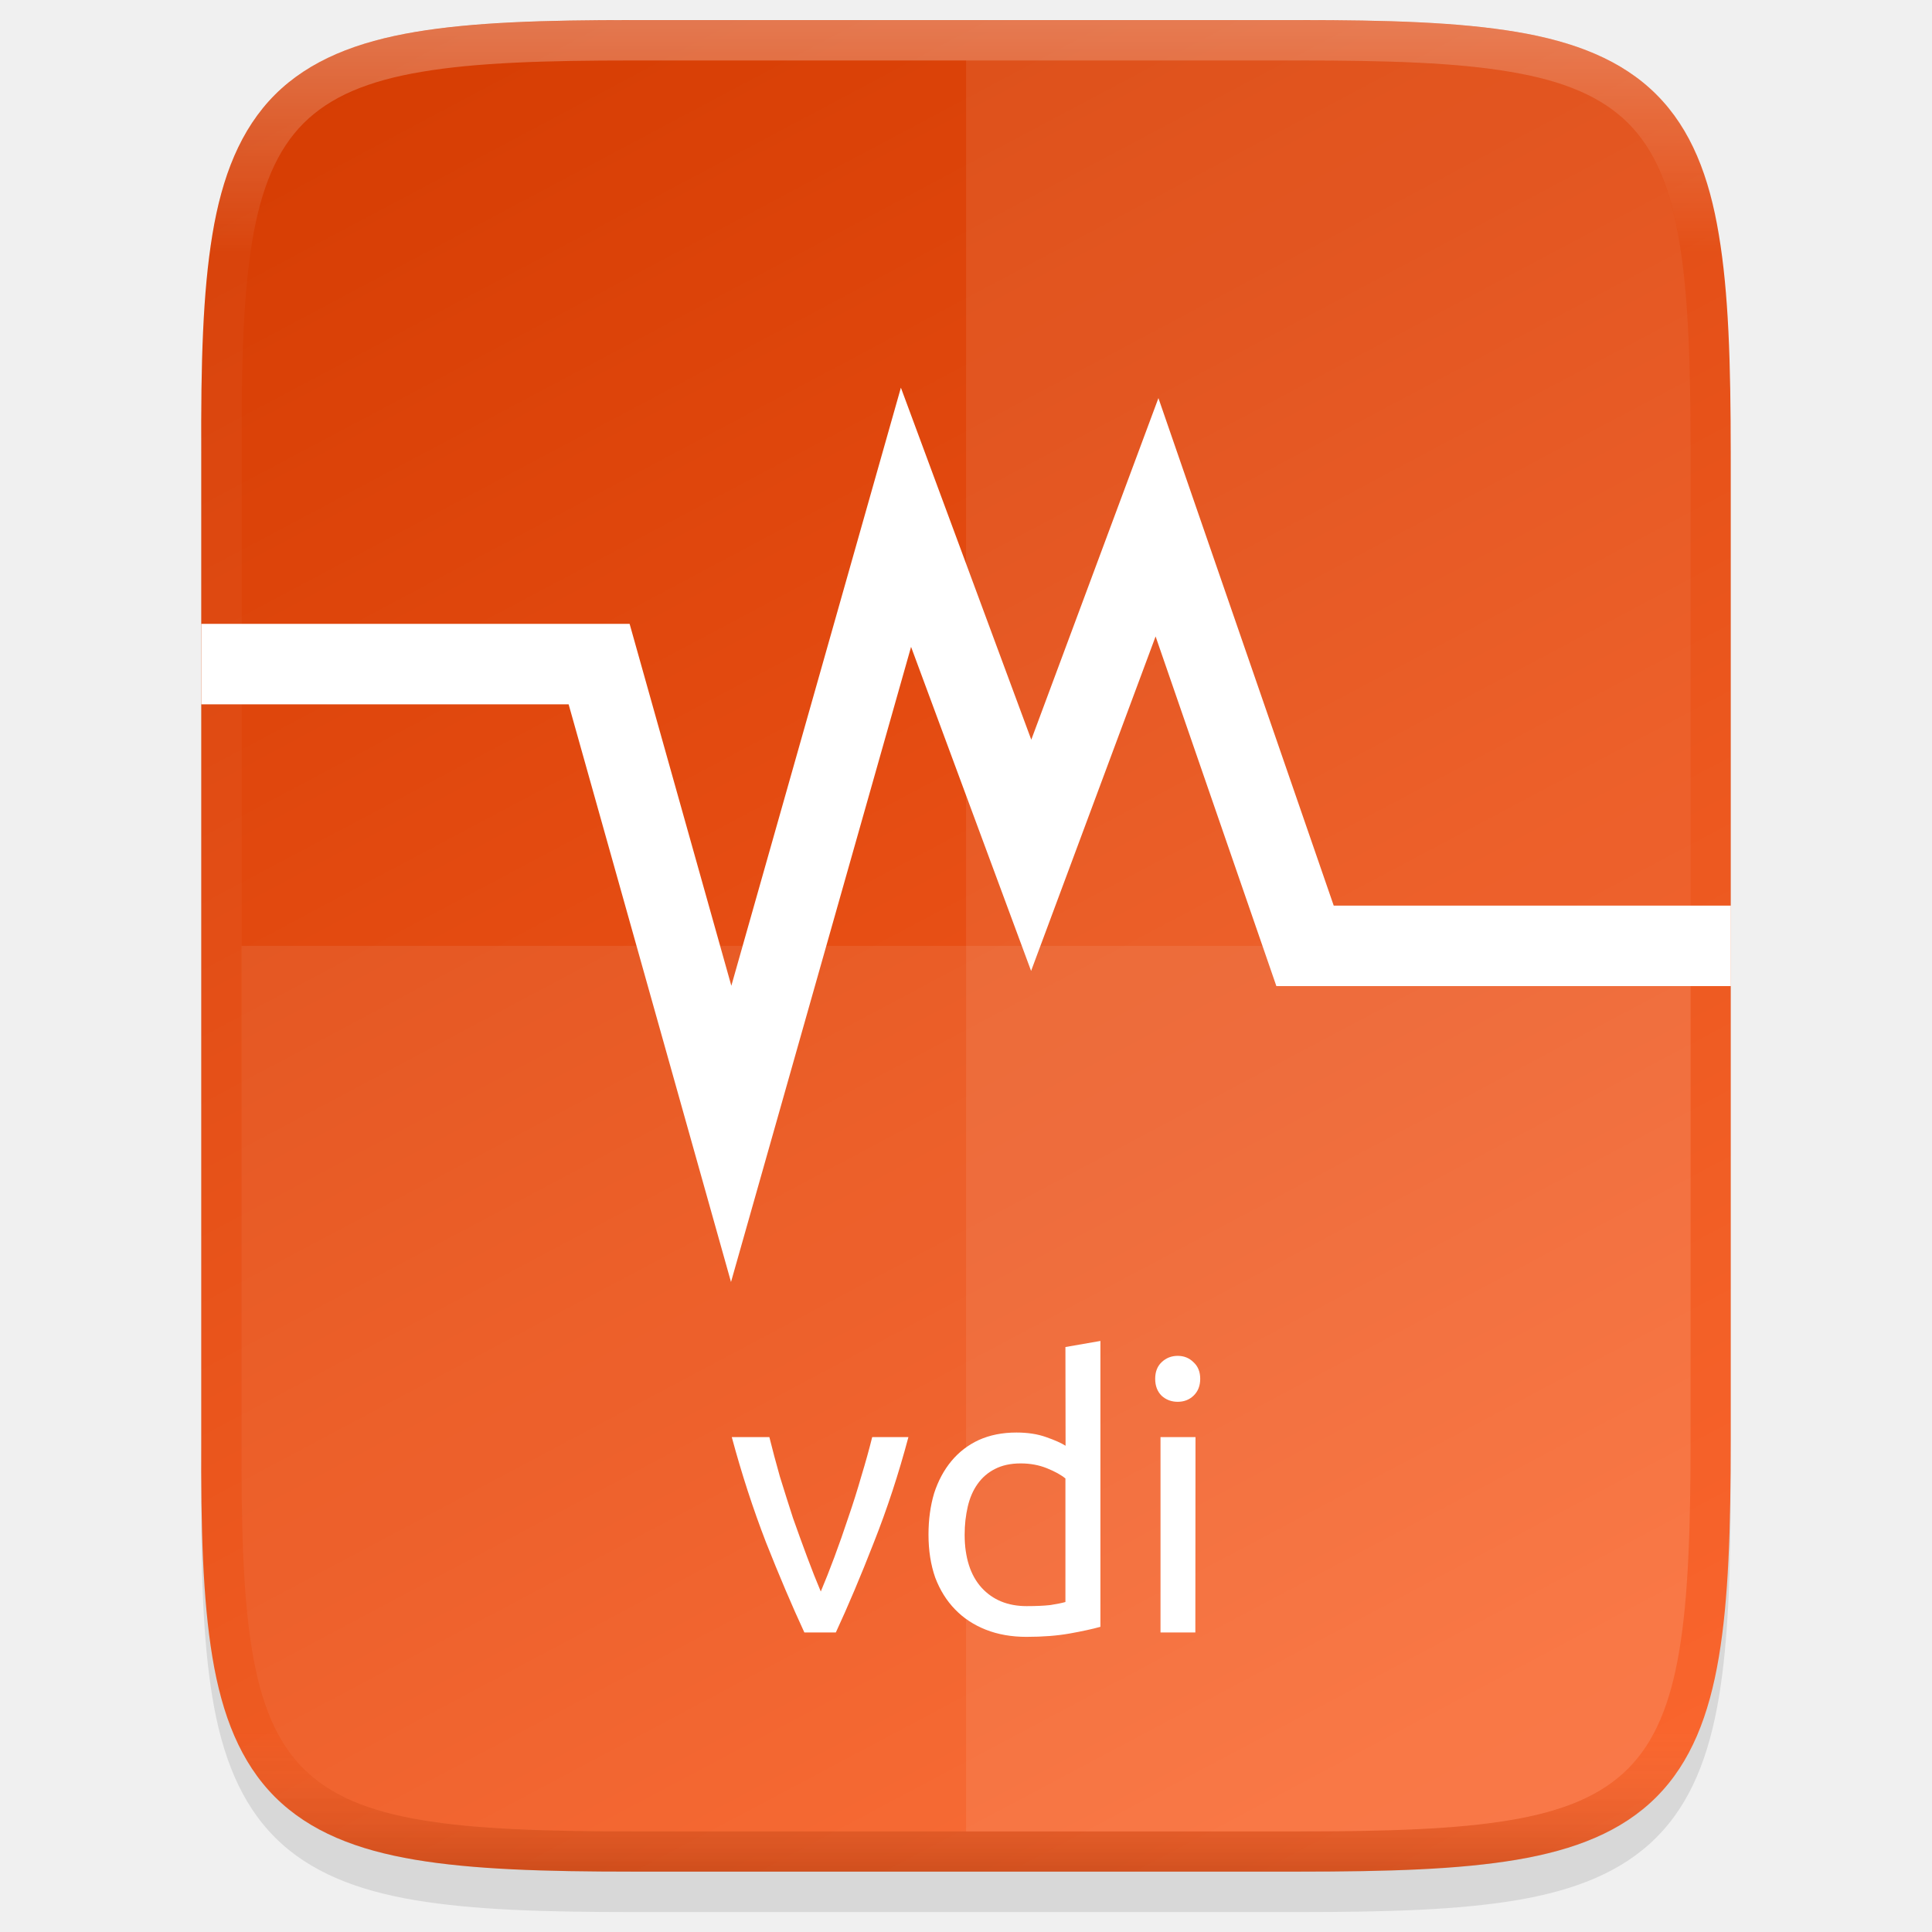
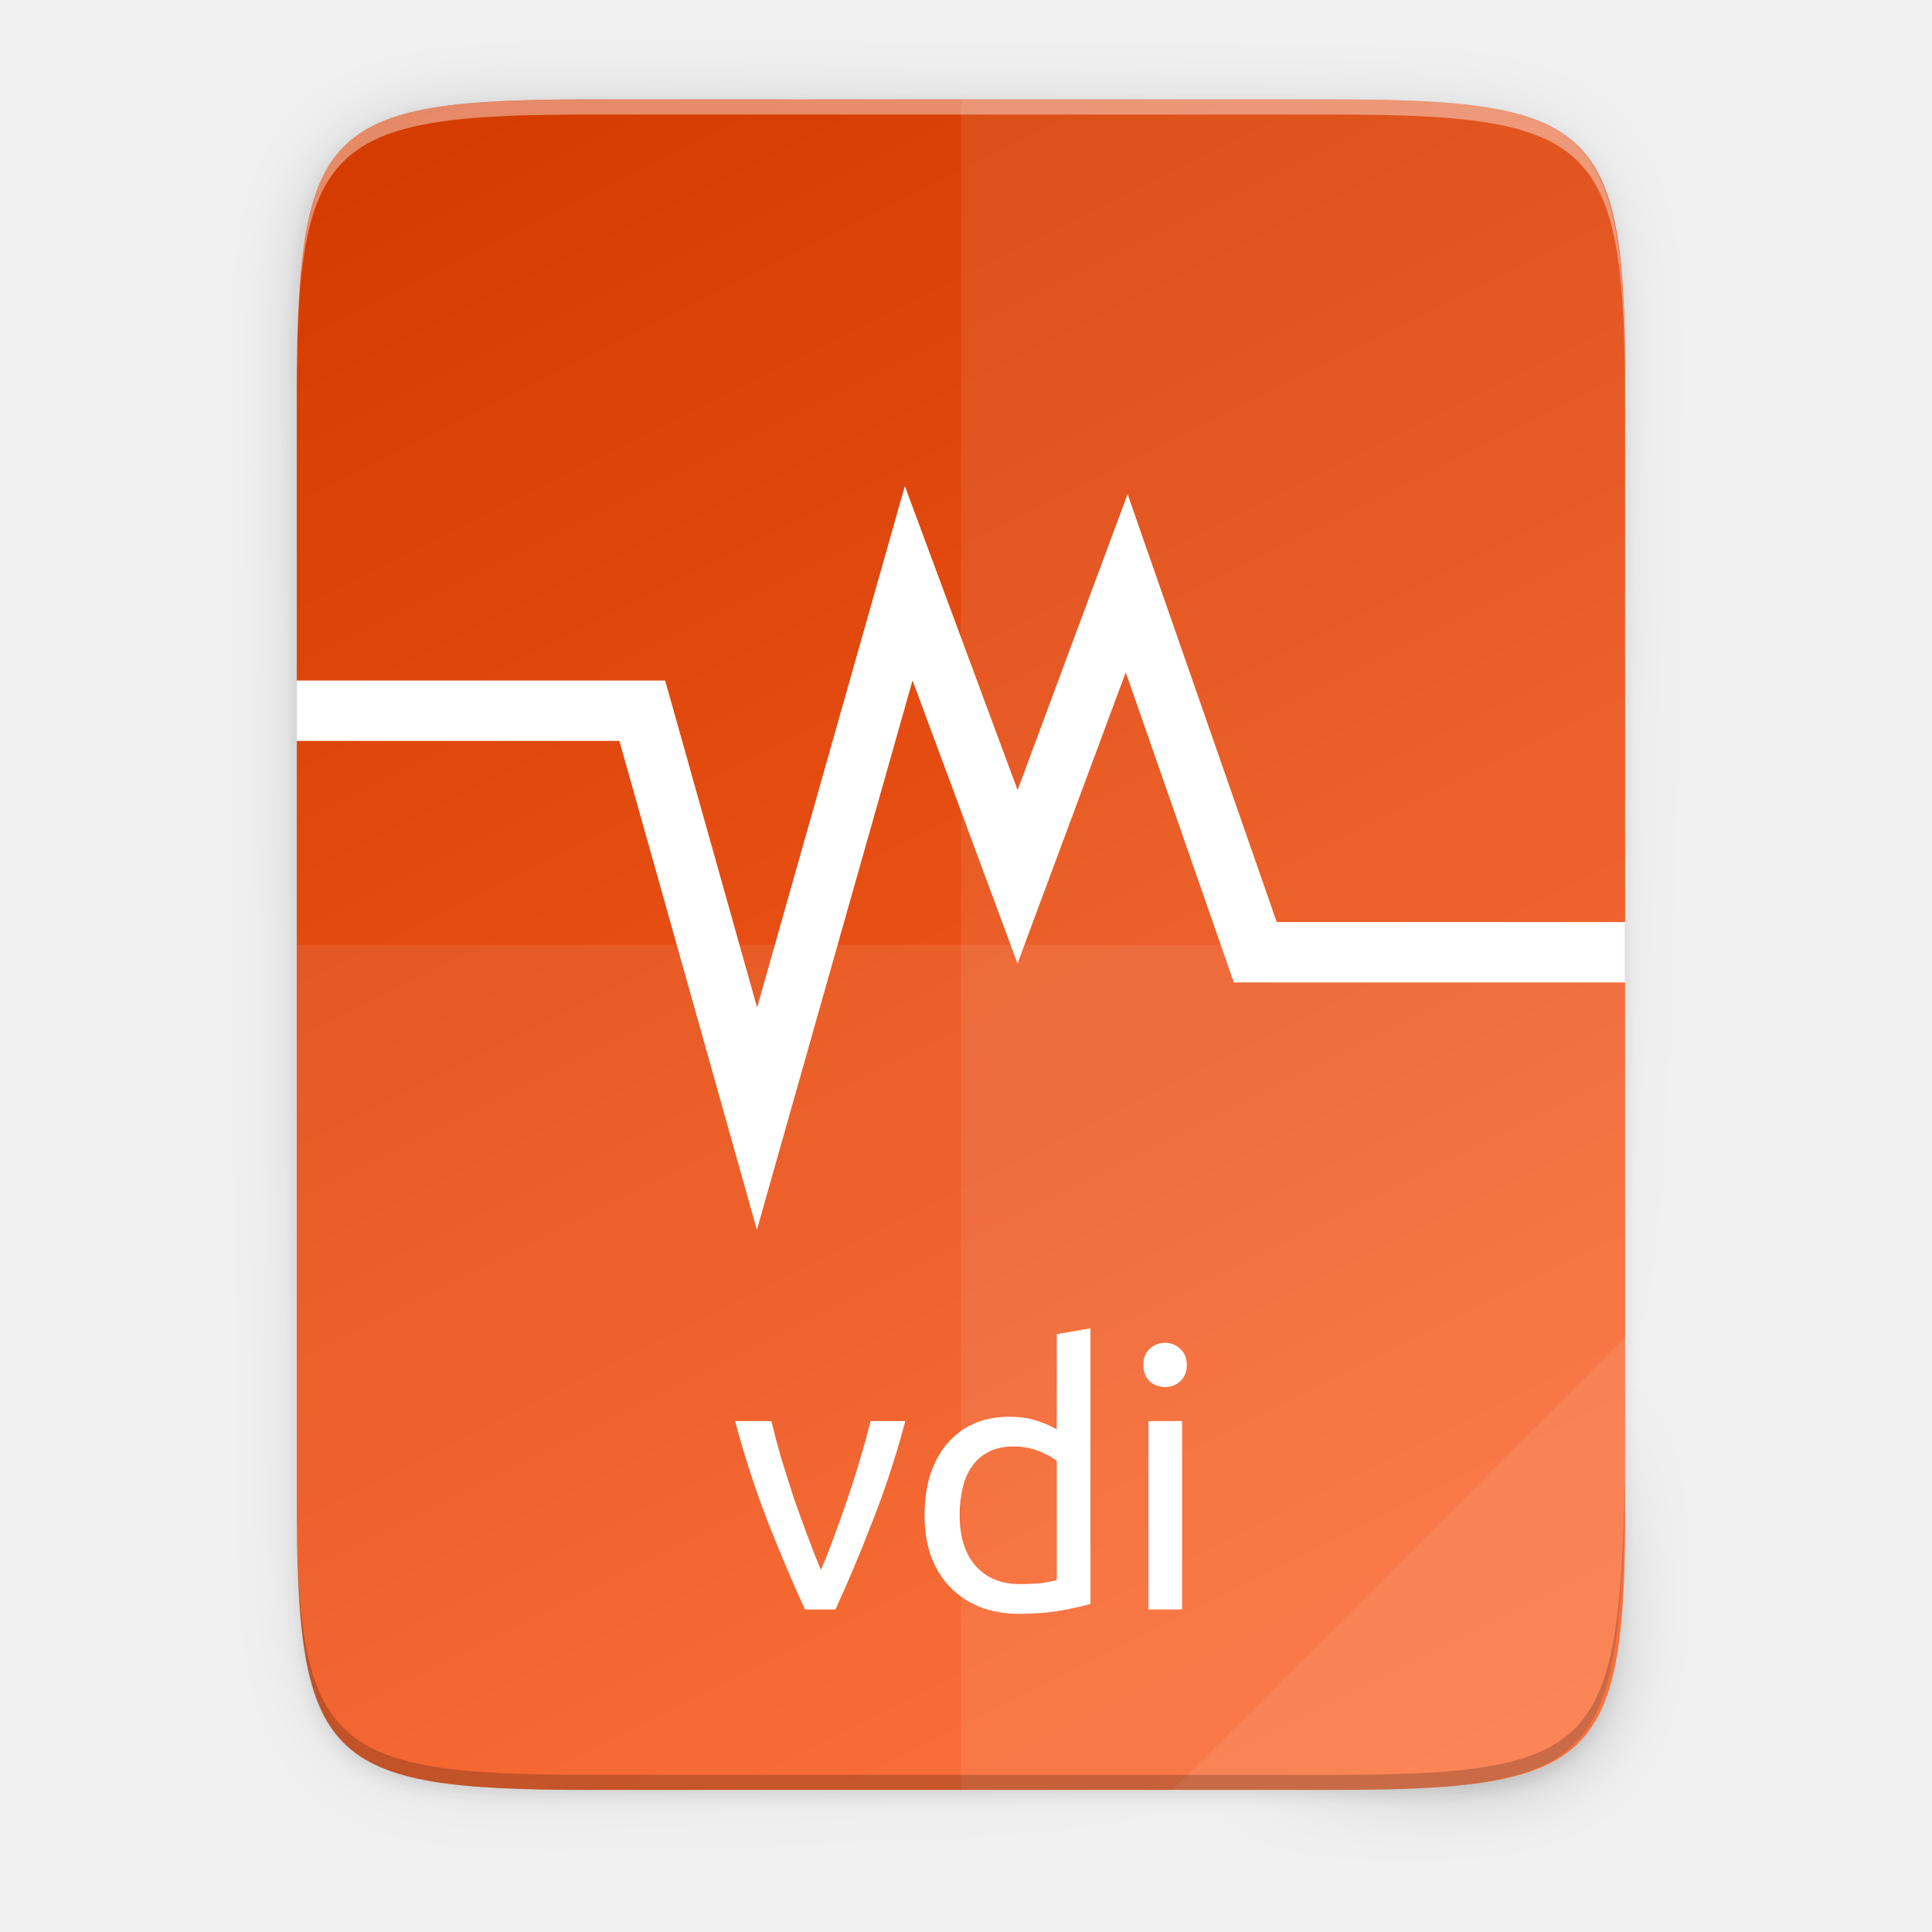
- <svg xmlns="http://www.w3.org/2000/svg" xmlns:xlink="http://www.w3.org/1999/xlink" height="48" viewBox="0 0 12.699 12.699" width="48" version="1.1" id="svg33">
-   <defs id="defs37">
-     <linearGradient gradientTransform="matrix(0.2645703,0,0,0.2645703,-84.66174,-16.0065)" xlink:href="#linearGradient927-3-6" id="linearGradient925" x1="344" y1="61" x2="344" y2="107" gradientUnits="userSpaceOnUse" />
-     <linearGradient id="linearGradient927-3-6">
-       <stop style="stop-color:#ffffff;stop-opacity:1;" offset="0" id="stop923-3" />
-       <stop id="stop933-5" offset="0.125" style="stop-color:#ffffff;stop-opacity:0.098" />
-       <stop id="stop931-6" offset="0.925" style="stop-color:#ffffff;stop-opacity:0.098" />
-       <stop style="stop-color:#000000;stop-opacity:0.498" offset="1" id="stop925-2" />
+ <svg xmlns="http://www.w3.org/2000/svg" xmlns:xlink="http://www.w3.org/1999/xlink" height="256" viewBox="0 0 67.73 67.73" width="256" version="1.1" id="svg71">
+   <defs id="defs75">
+     <linearGradient gradientTransform="matrix(0.2645703,0,0,0.2645703,-6.526014,-8.155445)" xlink:href="#linearGradient944" id="linearGradient946" x1="96" y1="28" x2="224" y2="284" gradientUnits="userSpaceOnUse" />
+     <linearGradient id="linearGradient944">
+       <stop style="stop-color:#d33a00;stop-opacity:1;" offset="0" id="stop940" />
+       <stop style="stop-color:#ff672d;stop-opacity:1" offset="1" id="stop942" />
    </linearGradient>
-     <linearGradient xlink:href="#linearGradient926" id="linearGradient951" gradientUnits="userSpaceOnUse" gradientTransform="matrix(0,-0.02997086,-0.02997,0,15.73929,13.62537)" x1="512" y1="397.994" x2="-1.0000001e-06" y2="125.994" />
-     <linearGradient id="linearGradient926">
-       <stop id="stop922" offset="0" style="stop-color:#d33a00;stop-opacity:1" />
-       <stop id="stop924" offset="1" style="stop-color:#ff672d;stop-opacity:1" />
+     <linearGradient xlink:href="#linearGradient4360" id="linearGradient4358" x1="88" y1="88" x2="488" y2="488" gradientUnits="userSpaceOnUse" />
+     <linearGradient id="linearGradient4360">
+       <stop id="stop4362" offset="0" style="stop-color:#000000;stop-opacity:0.588" />
+       <stop style="stop-color:#000000;stop-opacity:0" offset="0.88" id="stop4364" />
+       <stop id="stop4366" offset="1" style="stop-color:#000000;stop-opacity:1" />
    </linearGradient>
+     <filter style="color-interpolation-filters:sRGB" id="filter4380" x="-0.053" width="1.106" y="-0.044" height="1.088">
+       <feGaussianBlur stdDeviation="8.48" id="feGaussianBlur4382" />
+     </filter>
+     <filter style="color-interpolation-filters:sRGB" id="filter4346" x="-0.013" width="1.026" y="-0.011" height="1.022">
+       <feGaussianBlur stdDeviation="2.12" id="feGaussianBlur4348" />
+     </filter>
  </defs>
-   <linearGradient id="a" gradientUnits="userSpaceOnUse" x1="344" x2="344" y1="62" y2="106">
-     <stop offset="0" stop-color="#fff" id="stop2" />
-     <stop offset=".125" stop-color="#fff" stop-opacity=".098" id="stop4" />
-     <stop offset=".925" stop-color="#fff" stop-opacity=".098" id="stop6" />
-     <stop offset="1" stop-color="#fff" stop-opacity=".498" id="stop8" />
+   <clipPath id="a">
+     <path clip-rule="evenodd" d="m152.415 67.379c-15.669 58.458-58.458 92.982-58.458 125.268 0 32.287 26.171 58.458 58.458 58.458s58.458-26.171 58.458-58.458c0-32.287-42.789-66.811-58.458-125.268" id="path2" />
+   </clipPath>
+   <linearGradient id="b" gradientTransform="matrix(0 -.1198834 .11988 0 .362762 292.0161)" gradientUnits="userSpaceOnUse" x1="529.655" x2="-35.31" y1="401.584" y2="119.093">
+     <stop offset="0" stop-color="#f2f2f2" id="stop5" />
+     <stop offset="1" stop-color="#f9f9f9" id="stop7" />
  </linearGradient>
-   <clipPath id="b">
-     <path d="m335.731 62c-8.824 0-9.774.906-9.73 9.748v12.252 12.252c-.043 8.842.906 9.748 9.73 9.748h16.539c8.824 0 9.73-.906 9.73-9.748v-12.252-12.252c0-8.842-.906-9.748-9.73-9.748z" id="path11" />
-   </clipPath>
-   <linearGradient id="c" gradientTransform="matrix(0 -.02997086 .02997 0 -3.039509 13.62537)" gradientUnits="userSpaceOnUse" x1="459.034" x2="35.31" y1="419.233" y2="207.365">
-     <stop offset="0" stop-color="#f2f2f2" id="stop14" />
-     <stop offset="1" stop-color="#f9f9f9" id="stop16" />
+   <linearGradient id="c" gradientUnits="userSpaceOnUse" x1="88" x2="488" y1="88" y2="488">
+     <stop offset="0" stop-opacity=".588" id="stop10" />
+     <stop offset=".88" stop-opacity="0" id="stop12" />
+     <stop offset="1" id="stop14" />
  </linearGradient>
-   <flowRoot xml:space="preserve" id="flowRoot958" style="fill:black;fill-opacity:1;stroke:none;font-family:sans-serif;font-style:normal;font-weight:normal;font-size:40px;line-height:1.25;letter-spacing:0px;word-spacing:0px">
-     <flowRegion id="flowRegion960">
-       <rect id="rect962" width="61.424" height="69.559" x="-5.288" y="-15.051" />
-     </flowRegion>
-     <flowPara id="flowPara964" />
-   </flowRoot>
-   <flowRoot xml:space="preserve" id="flowRoot1371" style="fill:black;fill-opacity:1;stroke:none;font-family:sans-serif;font-style:normal;font-weight:normal;font-size:40px;line-height:1.25;letter-spacing:0px;word-spacing:0px">
-     <flowRegion id="flowRegion1373">
-       <rect id="rect1375" width="77.695" height="83.797" x="-11.797" y="-16.678" />
-     </flowRegion>
-     <flowPara id="flowPara1377" />
-   </flowRoot>
-   <path style="color:#000000;font-style:normal;font-variant:normal;font-weight:normal;font-stretch:normal;font-size:medium;line-height:normal;font-family:sans-serif;font-variant-ligatures:normal;font-variant-position:normal;font-variant-caps:normal;font-variant-numeric:normal;font-variant-alternates:normal;font-feature-settings:normal;text-indent:0;text-align:start;text-decoration:none;text-decoration-line:none;text-decoration-style:solid;text-decoration-color:#000000;letter-spacing:normal;word-spacing:normal;text-transform:none;writing-mode:lr-tb;direction:ltr;text-orientation:mixed;dominant-baseline:auto;baseline-shift:baseline;text-anchor:start;white-space:normal;shape-padding:0;clip-rule:nonzero;display:inline;overflow:visible;visibility:visible;opacity:0.1;isolation:auto;mix-blend-mode:normal;color-interpolation:sRGB;color-interpolation-filters:linearRGB;solid-color:#000000;solid-opacity:1;vector-effect:none;fill:#000000;fill-opacity:1;fill-rule:nonzero;stroke:none;stroke-width:0.529;stroke-linecap:butt;stroke-linejoin:miter;stroke-miterlimit:4;stroke-dasharray:none;stroke-dashoffset:0;stroke-opacity:1;marker:none;color-rendering:auto;image-rendering:auto;shape-rendering:auto;text-rendering:auto;enable-background:accumulate" d="m 4.162,0.397 c -0.588,0 -1.051,0.014 -1.432,0.078 C 2.349,0.538 2.037,0.658 1.808,0.886 1.58,1.114 1.459,1.426 1.396,1.807 1.333,2.188 1.32,2.652 1.323,3.242 v 3.24 3.242 c -0.003,0.589 0.01,1.053 0.073,1.433 0.063,0.381 0.184,0.693 0.412,0.921 0.228,0.228 0.54,0.348 0.921,0.412 0.381,0.064 0.844,0.078 1.432,0.078 h 4.376 c 0.588,0 1.051,-0.014 1.431,-0.078 0.38,-0.064 0.691,-0.184 0.919,-0.412 0.228,-0.228 0.347,-0.539 0.411,-0.92 0.064,-0.381 0.078,-0.844 0.078,-1.433 V 6.482 3.24 c 0,-0.589 -0.014,-1.053 -0.078,-1.433 C 11.236,1.426 11.116,1.115 10.888,0.887 10.66,0.659 10.35,0.538 9.969,0.474 9.589,0.41 9.126,0.397 8.538,0.397 Z" id="path1020" />
-   <path style="color:#000000;display:inline;overflow:visible;visibility:visible;fill:url(#linearGradient951);fill-opacity:1;fill-rule:nonzero;stroke:none;stroke-width:0.265;marker:none;enable-background:accumulate" d="m 4.162,0.132 c -0.588,0 -1.052,0.014 -1.432,0.078 C 2.349,0.274 2.037,0.394 1.808,0.622 1.58,0.85 1.459,1.161 1.396,1.542 1.333,1.923 1.32,2.387 1.323,2.977 v 3.24 3.242 c -0.003,0.589 0.01,1.053 0.073,1.433 0.063,0.381 0.184,0.692 0.412,0.92 0.229,0.228 0.54,0.348 0.921,0.412 0.381,0.064 0.844,0.078 1.432,0.078 h 4.376 c 0.588,0 1.051,-0.014 1.431,-0.078 0.38,-0.064 0.691,-0.184 0.919,-0.412 0.228,-0.228 0.347,-0.539 0.411,-0.92 0.064,-0.381 0.078,-0.844 0.078,-1.433 V 6.217 2.976 c 0,-0.589 -0.014,-1.053 -0.078,-1.433 C 11.235,1.161 11.116,0.85 10.888,0.622 10.66,0.394 10.349,0.274 9.969,0.21 9.589,0.146 9.126,0.132 8.538,0.132 Z" id="path949" />
-   <path id="path901" d="m 4.163,0.265 c -0.586,0 -1.044,0.014 -1.411,0.076 C 2.385,0.402 2.105,0.514 1.902,0.716 1.7,0.918 1.588,1.198 1.527,1.564 1.466,1.931 1.453,2.389 1.456,2.976 v 3.241 3.242 c -0.003,0.587 0.01,1.046 0.071,1.412 0.061,0.366 0.173,0.646 0.375,0.848 0.203,0.202 0.483,0.314 0.85,0.375 0.366,0.061 0.825,0.076 1.411,0.076 H 8.538 c 0.586,0 1.044,-0.014 1.409,-0.076 0.366,-0.062 0.646,-0.173 0.847,-0.375 0.202,-0.202 0.313,-0.482 0.375,-0.848 0.061,-0.366 0.075,-0.825 0.075,-1.412 V 6.217 2.976 c 0,-0.587 -0.014,-1.046 -0.075,-1.412 C 11.108,1.198 10.997,0.918 10.795,0.716 10.593,0.514 10.313,0.402 9.947,0.341 9.582,0.279 9.124,0.265 8.538,0.265 Z" style="color:#000000;display:inline;overflow:visible;visibility:visible;opacity:0.3;fill:none;fill-opacity:1;fill-rule:nonzero;stroke:url(#linearGradient925);stroke-width:0.265;stroke-opacity:1;marker:none;enable-background:accumulate" />
-   <path id="path981" d="M 1.323,4.365 H 3.938 L 4.806,7.453 5.955,3.4 6.778,5.622 7.605,3.4 8.578,6.217 h 2.799" style="display:inline;fill:none;stroke:#ffffff;stroke-width:0.529;stroke-linecap:butt;stroke-linejoin:miter;stroke-miterlimit:4;stroke-dasharray:none;stroke-opacity:1;enable-background:new" />
-   <path style="color:#000000;display:inline;overflow:visible;visibility:visible;opacity:0.08;fill:#ffffff;fill-opacity:1;fill-rule:nonzero;stroke:none;stroke-width:0.265;marker:none;enable-background:accumulate" d="m 1.588,6.217 v 3.242 c -0.011,2.339 0.24,2.579 2.574,2.579 h 4.376 c 2.335,0 2.574,-0.24 2.574,-2.579 V 6.217 Z" id="path1006" />
-   <path style="color:#000000;display:inline;overflow:visible;visibility:visible;opacity:0.08;fill:#ffffff;fill-opacity:1;fill-rule:nonzero;stroke:none;stroke-width:0.265;marker:none;enable-background:accumulate" d="M 6.35,0.397 V 12.038 h 2.188 c 2.335,0 2.574,-0.24 2.574,-2.579 V 6.217 2.976 c 0,-2.339 -0.24,-2.579 -2.574,-2.579 z" id="path1013" />
-   <g aria-label="vdi" style="font-style:normal;font-variant:normal;font-weight:normal;font-stretch:normal;font-size:2.469px;line-height:1.25;font-family:Ubuntu;-inkscape-font-specification:'Ubuntu, Normal';font-variant-ligatures:normal;font-variant-caps:normal;font-variant-numeric:normal;font-feature-settings:normal;text-align:start;letter-spacing:0px;word-spacing:0px;writing-mode:lr-tb;text-anchor:start;display:inline;fill:#ffffff;fill-opacity:1;stroke:none;stroke-width:0.265;enable-background:new" id="text930">
-     <path d="M 5.971,9.446 Q 5.875,9.807 5.744,10.138 5.615,10.469 5.494,10.73 H 5.287 Q 5.166,10.469 5.035,10.138 4.907,9.807 4.81,9.446 h 0.247 q 0.03,0.121 0.069,0.259 0.042,0.136 0.086,0.272 0.047,0.133 0.094,0.259 0.047,0.126 0.089,0.225 0.042,-0.099 0.089,-0.225 0.047,-0.126 0.091,-0.259 0.047,-0.136 0.086,-0.272 0.042,-0.138 0.072,-0.259 z" style="stroke-width:0.265" id="path1528" />
-     <path d="M 7.003,9.718 Q 6.961,9.683 6.882,9.651 6.803,9.619 6.709,9.619 q -0.099,0 -0.17,0.037 -0.069,0.035 -0.114,0.099 -0.044,0.062 -0.064,0.148 -0.02,0.086 -0.02,0.185 0,0.225 0.111,0.348 0.111,0.121 0.296,0.121 0.094,0 0.156,-0.007 0.064,-0.01 0.099,-0.02 z m 0,-0.864 0.23,-0.04 v 1.879 q -0.079,0.022 -0.202,0.044 -0.123,0.022 -0.284,0.022 -0.148,0 -0.267,-0.047 -0.119,-0.047 -0.202,-0.133 -0.084,-0.086 -0.131,-0.21 -0.044,-0.126 -0.044,-0.282 0,-0.148 0.037,-0.272 0.04,-0.123 0.114,-0.212 0.074,-0.089 0.18,-0.138 0.109,-0.049 0.247,-0.049 0.111,0 0.195,0.03 0.086,0.03 0.128,0.057 z" style="stroke-width:0.265" id="path1530" />
-     <path d="M 7.857,10.73 H 7.628 V 9.446 h 0.23 z M 7.741,9.214 q -0.062,0 -0.106,-0.04 -0.042,-0.042 -0.042,-0.111 0,-0.069 0.042,-0.109 0.044,-0.042 0.106,-0.042 0.062,0 0.104,0.042 0.044,0.04 0.044,0.109 0,0.069 -0.044,0.111 -0.042,0.04 -0.104,0.04 z" style="stroke-width:0.265" id="path1532" />
+   <filter id="d" color-interpolation-filters="sRGB" height="1.088" width="1.106" x="-.053" y="-.044">
+     <feGaussianBlur stdDeviation="8.48" id="feGaussianBlur17" />
+   </filter>
+   <filter id="e" color-interpolation-filters="sRGB" height="1.022" width="1.026" x="-.013" y="-.011">
+     <feGaussianBlur stdDeviation="2.12" id="feGaussianBlur20" />
+   </filter>
+   <path style="color:#000000;display:inline;overflow:visible;visibility:visible;opacity:0.1;fill:#000000;fill-opacity:1;fill-rule:nonzero;stroke:none;stroke-width:2;marker:none;filter:url(#filter4346);enable-background:accumulate" d="M 189.843,74 C 119.25,74 111.654,81.251 112,151.987 V 298 444.013 C 111.654,514.749 119.25,522 189.843,522 H 386.157 C 456.75,522 462.163,514.726 464,444.013 V 298 151.987 C 464,81.25 456.75,74 386.157,74 Z" id="rect4158-9" transform="matrix(0.1322852,0,0,0.1322852,-4.409451,-6.038882)" />
+   <path id="path4350" d="M 189.843,74 C 119.25,74 111.654,81.251 112,151.987 V 298 444.013 C 111.654,514.749 119.25,522 189.843,522 H 386.157 C 456.75,522 464,514.75 464,444.013 V 298 151.987 C 464,81.25 456.75,74 386.157,74 Z" style="color:#000000;display:inline;overflow:visible;visibility:visible;opacity:0.3;fill:url(#linearGradient4358);fill-opacity:1;fill-rule:nonzero;stroke:none;stroke-width:2;marker:none;filter:url(#filter4380);enable-background:accumulate" transform="matrix(0.1322852,0,0,0.1322852,-4.409451,-6.038882)" />
+   <path style="color:#000000;display:inline;overflow:visible;visibility:visible;fill:url(#linearGradient946);fill-opacity:1;fill-rule:nonzero;stroke:none;stroke-width:0.265;marker:none;enable-background:accumulate" d="m 46.672,3.486 c 9.338,0 10.343,0.959 10.298,10.317 V 33.118 52.433 C 57.015,61.79 56.01,62.749 46.672,62.749 H 20.703 c -9.338,0 -10.298,-0.959 -10.298,-10.317 V 33.118 13.802 c 0,-9.357 0.959,-10.317 10.298,-10.317 z" id="rect4158" />
+   <path style="display:inline;fill:none;stroke:#ffffff;stroke-width:2.117;stroke-linecap:butt;stroke-linejoin:miter;stroke-miterlimit:4;stroke-dasharray:none;stroke-opacity:1;enable-background:new" d="m 10.406,24.916 h 12.11 l 4.022,14.301 5.318,-18.77 3.816,10.29 3.826,-10.29 4.508,12.935 h 12.964" id="path938" />
+   <path style="color:#000000;display:inline;overflow:visible;visibility:visible;opacity:0.08;fill:#ffffff;fill-opacity:1;fill-rule:nonzero;stroke:none;stroke-width:0.265;marker:none;enable-background:accumulate" d="M 33.689,3.486 V 62.749 h 12.985 c 9.338,0 10.055,-0.962 10.298,-10.316 V 33.118 13.802 c 0,-9.357 -0.959,-10.316 -10.298,-10.316 z" id="path4231" />
+   <path style="color:#000000;display:inline;overflow:visible;visibility:visible;opacity:0.08;fill:#ffffff;fill-opacity:1;fill-rule:nonzero;stroke:none;stroke-width:0.265;marker:none;enable-background:accumulate" d="m 10.406,33.118 v 19.315 C 10.361,61.79 11.366,62.749 20.704,62.749 h 25.969 c 9.338,0 10.055,-0.962 10.298,-10.316 v -19.315 z" id="path4255" />
+   <path style="color:#000000;display:inline;overflow:visible;visibility:visible;opacity:0.08;fill:#ffffff;fill-opacity:1;fill-rule:nonzero;stroke:none;stroke-width:2.117;stroke-linecap:butt;stroke-linejoin:miter;stroke-miterlimit:4;stroke-dasharray:none;stroke-dashoffset:0;stroke-opacity:1;marker:none;enable-background:accumulate" d="M 41.097,62.749 56.971,46.875 v 5.949 C 56.957,61.818 55.965,62.749 46.871,62.749 Z" id="path4254" />
+   <g aria-label="vdi" style="font-style:normal;font-weight:normal;font-size:10.583px;line-height:1.25;font-family:sans-serif;letter-spacing:0px;word-spacing:0px;display:inline;opacity:1;fill:#ffffff;fill-opacity:1;stroke:none;stroke-width:0.265;enable-background:new" id="text130">
+     <path d="m 31.739,49.819 q -0.495,1.854 -1.168,3.556 -0.66,1.702 -1.283,3.048 h -1.067 q -0.622,-1.346 -1.295,-3.048 -0.66,-1.702 -1.156,-3.556 h 1.27 q 0.152,0.622 0.356,1.333 0.216,0.698 0.444,1.397 0.241,0.686 0.483,1.333 0.241,0.648 0.457,1.156 0.216,-0.508 0.457,-1.156 0.241,-0.648 0.47,-1.333 0.241,-0.698 0.444,-1.397 0.216,-0.711 0.368,-1.333 z" style="font-style:normal;font-variant:normal;font-weight:normal;font-stretch:normal;font-size:12.699px;font-family:ubuntu;-inkscape-font-specification:ubuntu;text-align:center;text-anchor:middle;fill:#ffffff;fill-opacity:1;stroke-width:0.265" id="path1305" />
+     <path d="m 37.047,51.216 q -0.216,-0.178 -0.622,-0.343 -0.406,-0.165 -0.889,-0.165 -0.508,0 -0.876,0.19 -0.356,0.178 -0.584,0.508 -0.229,0.317 -0.33,0.762 -0.102,0.444 -0.102,0.952 0,1.156 0.571,1.791 0.571,0.622 1.524,0.622 0.483,0 0.8,-0.038 0.33,-0.051 0.508,-0.102 z m 0,-4.445 1.181,-0.203 v 9.664 q -0.406,0.114 -1.041,0.229 -0.635,0.114 -1.46,0.114 -0.762,0 -1.372,-0.241 -0.61,-0.241 -1.041,-0.686 -0.432,-0.444 -0.673,-1.079 -0.229,-0.648 -0.229,-1.448 0,-0.762 0.19,-1.397 0.203,-0.635 0.584,-1.092 0.381,-0.457 0.927,-0.711 0.559,-0.254 1.27,-0.254 0.571,0 1.003,0.152 0.444,0.152 0.66,0.292 z" style="font-style:normal;font-variant:normal;font-weight:normal;font-stretch:normal;font-size:12.699px;font-family:ubuntu;-inkscape-font-specification:ubuntu;text-align:center;text-anchor:middle;fill:#ffffff;fill-opacity:1;stroke-width:0.265" id="path1307" />
+     <path d="m 41.441,56.422 h -1.181 v -6.604 h 1.181 z M 40.844,48.625 q -0.317,0 -0.546,-0.203 -0.216,-0.216 -0.216,-0.571 0,-0.356 0.216,-0.559 0.229,-0.216 0.546,-0.216 0.317,0 0.533,0.216 0.229,0.203 0.229,0.559 0,0.356 -0.229,0.571 -0.216,0.203 -0.533,0.203 z" style="font-style:normal;font-variant:normal;font-weight:normal;font-stretch:normal;font-size:12.699px;font-family:ubuntu;-inkscape-font-specification:ubuntu;text-align:center;text-anchor:middle;fill:#ffffff;fill-opacity:1;stroke-width:0.265" id="path1309" />
  </g>
+   <path style="color:#000000;display:inline;overflow:visible;visibility:visible;opacity:0.2;fill:#000000;fill-opacity:1;fill-rule:nonzero;stroke:none;stroke-width:0.265;marker:none;enable-background:accumulate" d="m 10.406,51.904 v 0.529 C 10.361,61.79 11.366,62.749 20.704,62.749 h 25.969 c 9.338,0 10.055,-0.962 10.298,-10.317 v -0.529 c -0.243,9.354 -0.959,10.317 -10.298,10.317 H 20.704 c -9.338,0 -10.343,-0.959 -10.298,-10.317 z" id="path945" />
+   <path style="color:#000000;display:inline;overflow:visible;visibility:visible;opacity:0.4;fill:#ffffff;fill-opacity:1;fill-rule:nonzero;stroke:none;stroke-width:0.265;marker:none;enable-background:accumulate" d="m 20.704,3.486 c -9.338,0 -10.343,0.959 -10.298,10.317 v 0.529 C 10.361,4.974 11.366,4.015 20.704,4.015 h 25.969 c 9.338,0 10.298,0.959 10.298,10.317 v -0.529 c 0,-9.357 -0.959,-10.317 -10.298,-10.317 z" id="path931" />
</svg>
